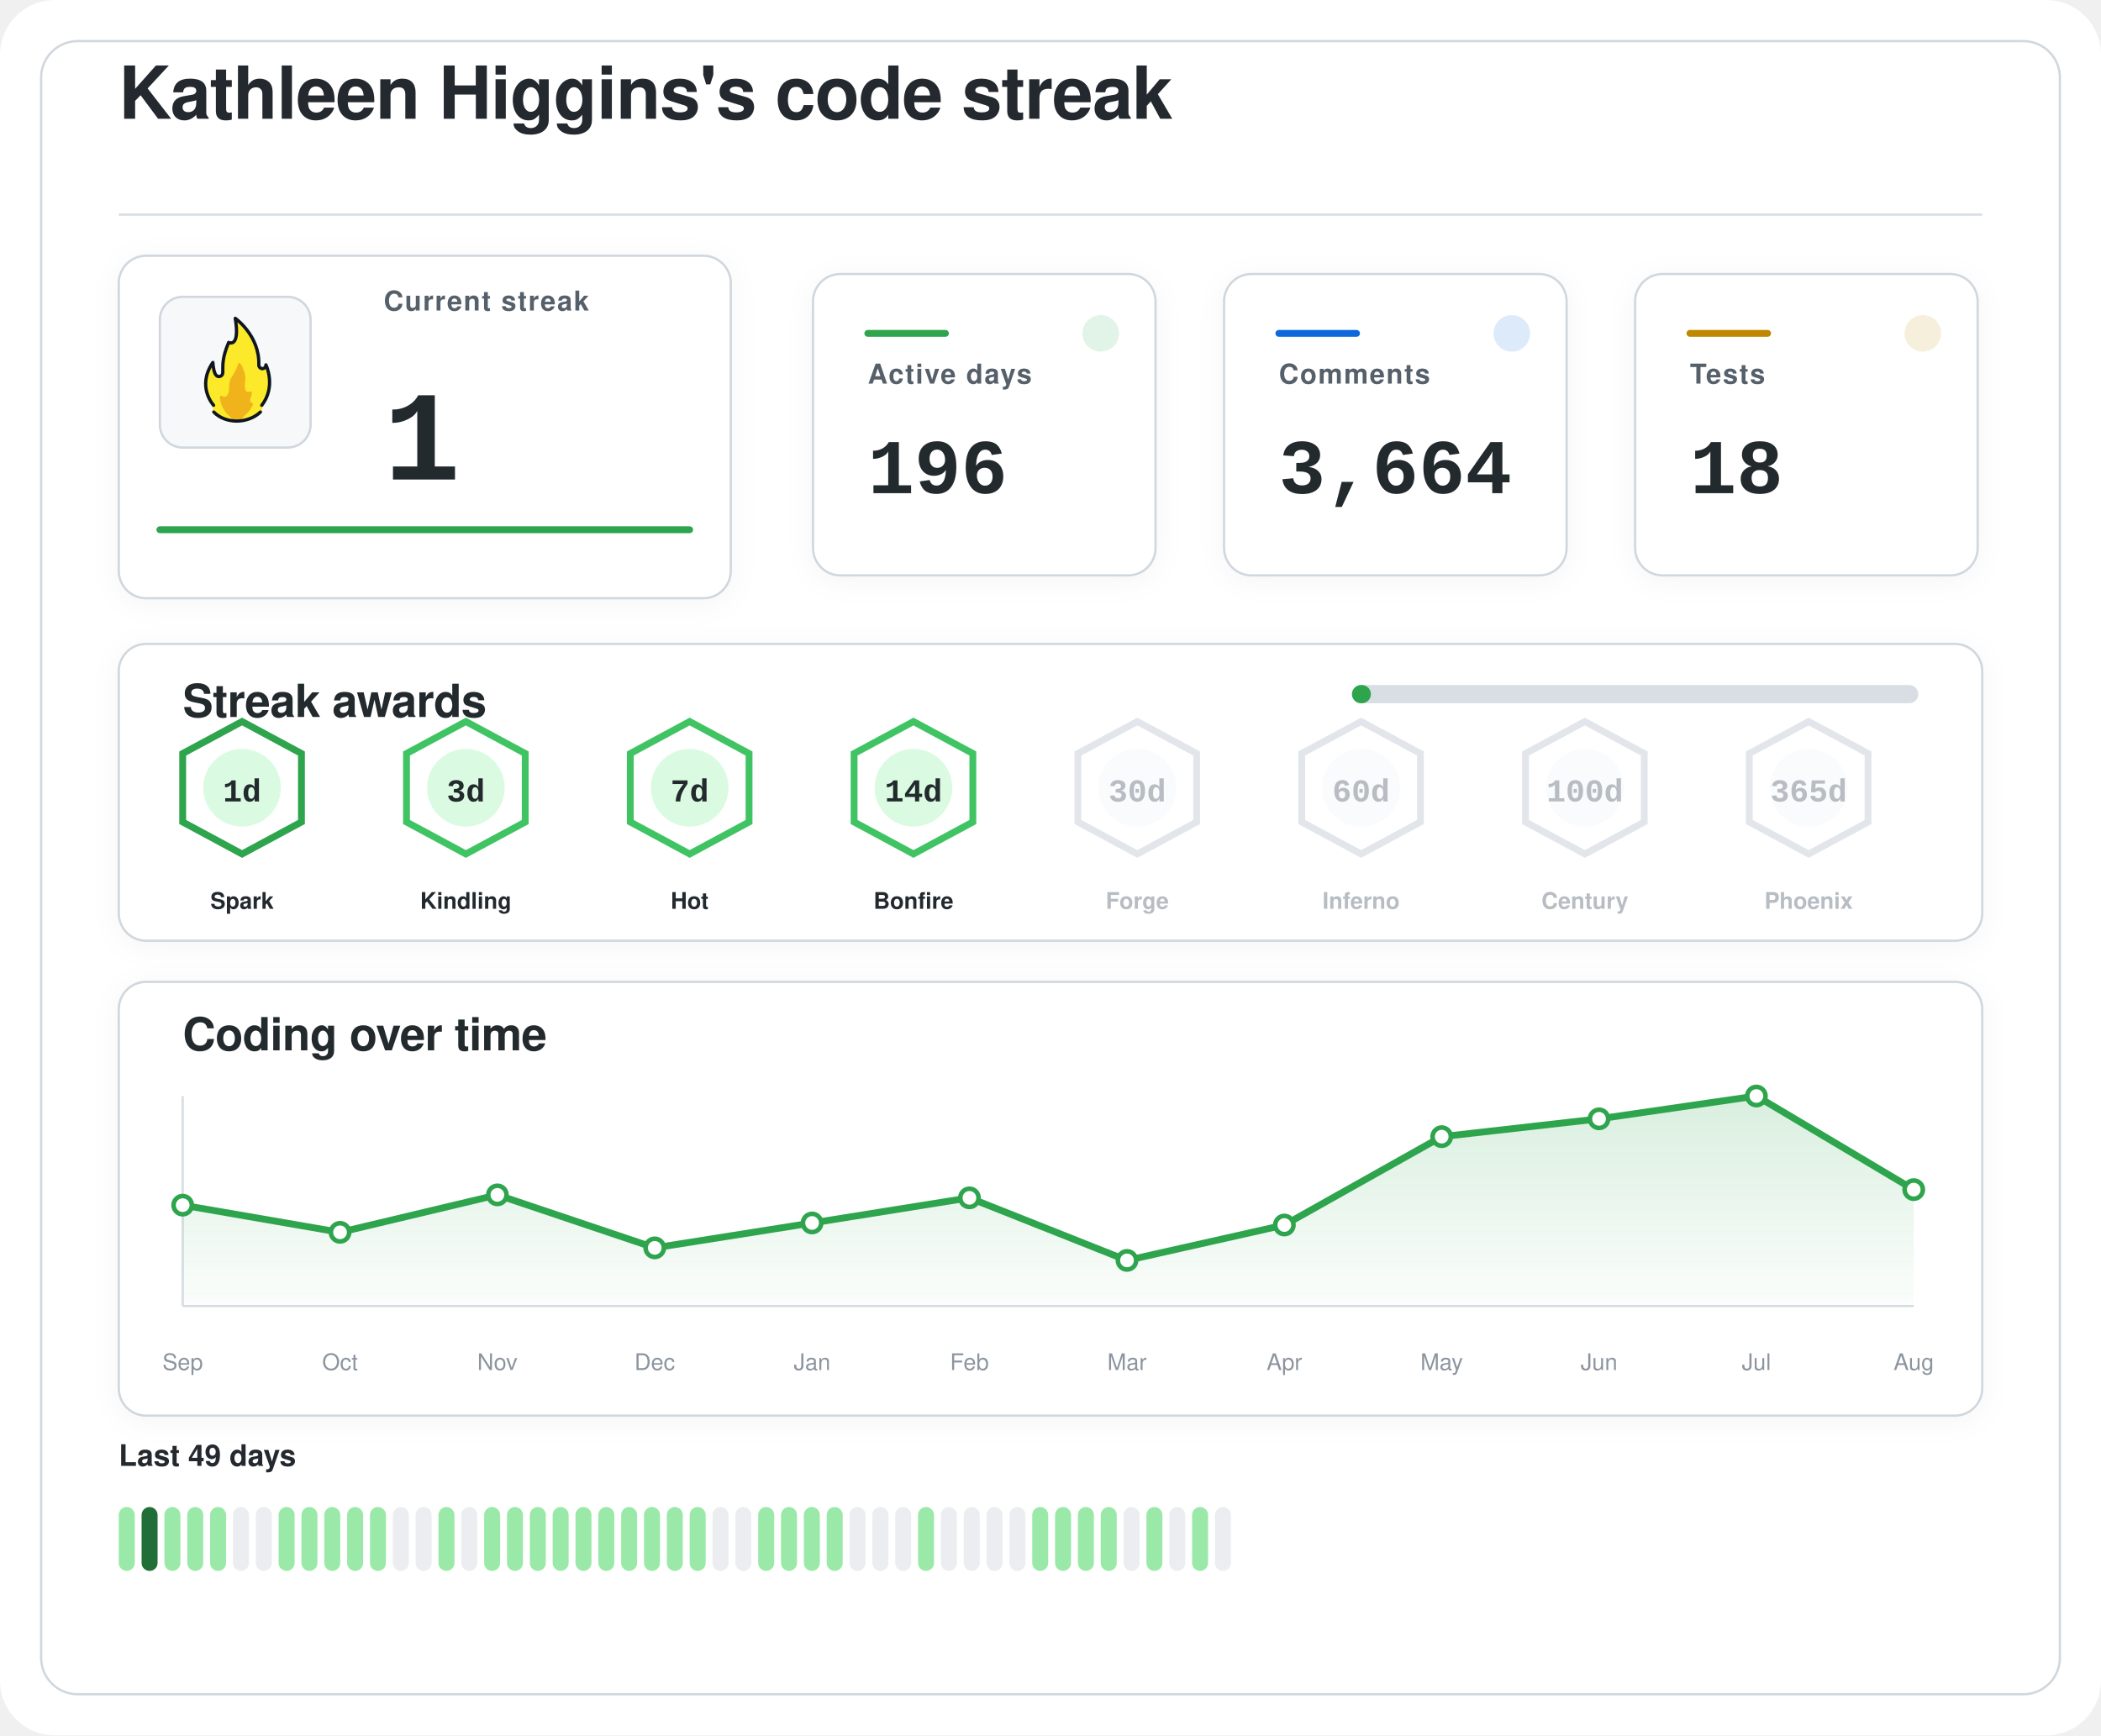
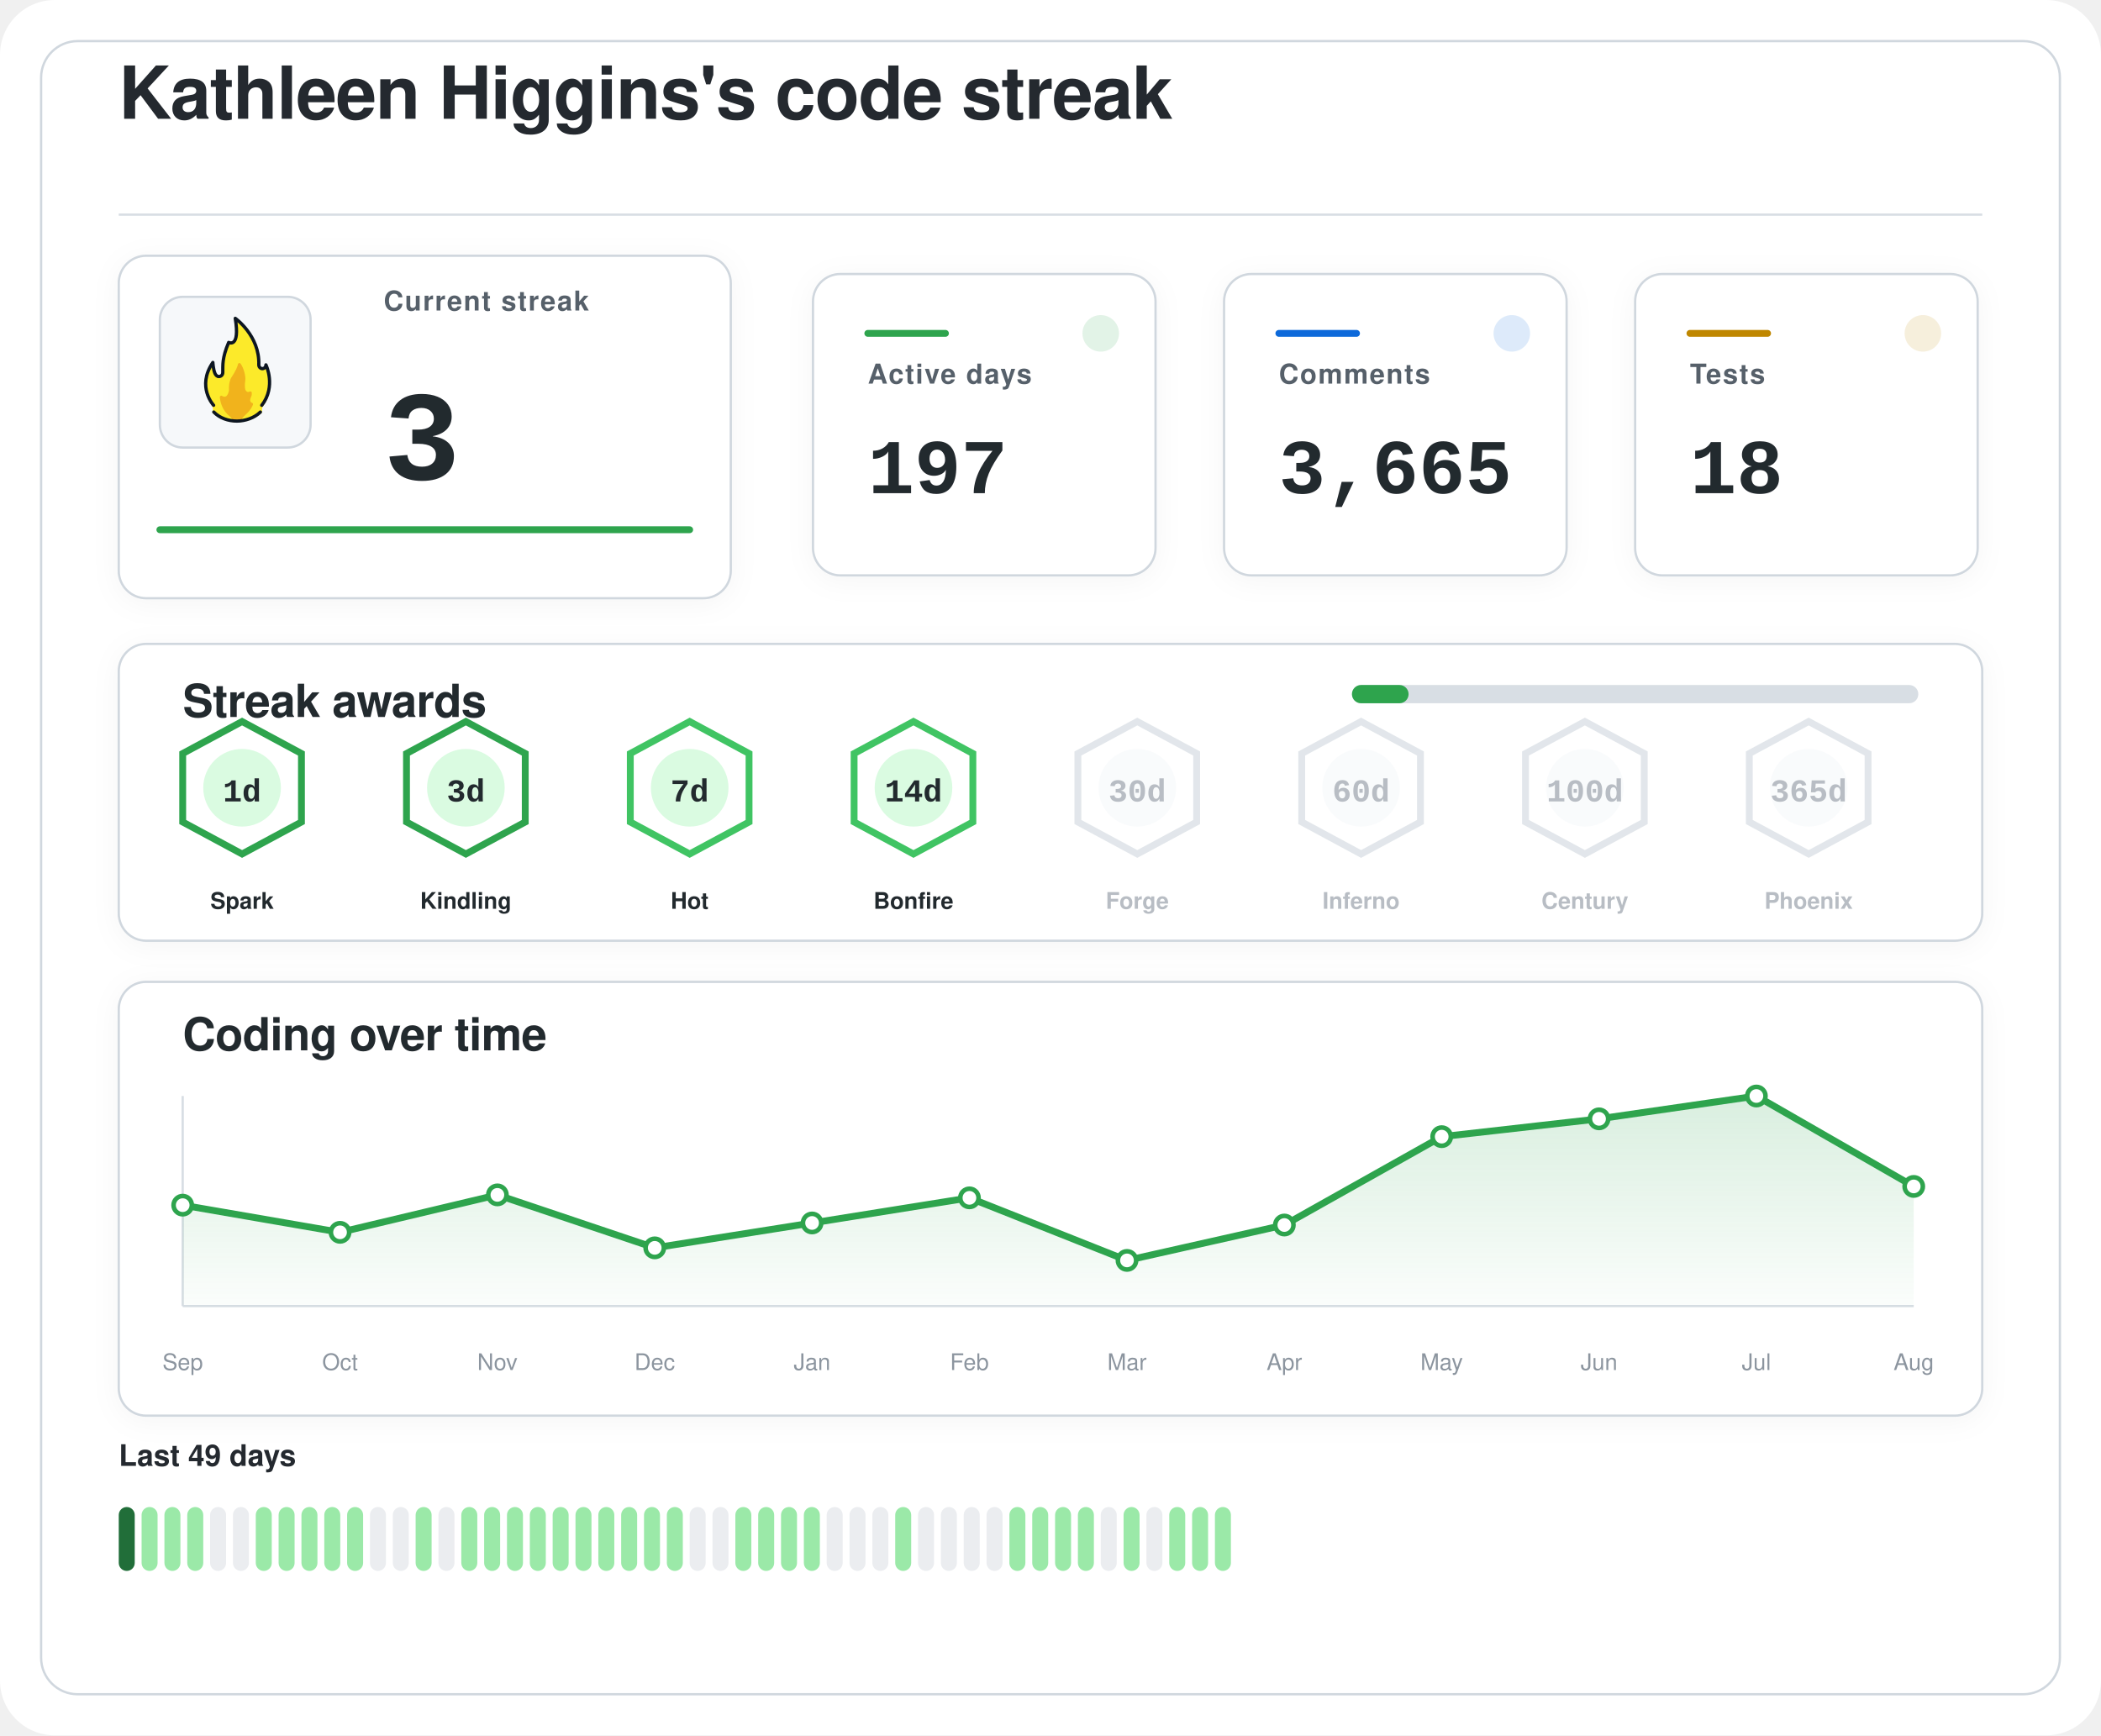
<svg xmlns="http://www.w3.org/2000/svg" width="920" height="760" viewBox="0 0 920 760" role="img" aria-labelledby="title desc">
  <defs>
    <filter id="softShadow" x="-20%" y="-20%" width="140%" height="140%">
      <feDropShadow dx="0" dy="2" stdDeviation="6" flood-color="#1f2328" flood-opacity="0.04" />
    </filter>
    <linearGradient id="chartWash" x1="0%" y1="0%" x2="0%" y2="100%">
      <stop offset="0%" stop-color="#2da44e" stop-opacity="0.18" />
      <stop offset="100%" stop-color="#2da44e" stop-opacity="0.02" />
    </linearGradient>
  </defs>
  <rect width="920" height="760" rx="24" fill="#ffffff" />
  <rect x="18" y="18" width="884" height="724" rx="16" fill="#ffffff" stroke="#d0d7de" stroke-width="1" />
  <g transform="translate(52 52)">
    <text x="0" y="0" fill="#24292f" font-family="-apple-system, BlinkMacSystemFont, 'Segoe UI', Helvetica, Arial, sans-serif" font-size="32" font-weight="600" letter-spacing="-0.4">
    Kathleen Higgins's code streak
  </text>
    <line x1="0" y1="42" x2="816" y2="42" stroke="#d8dee4" stroke-width="1" />
  </g>
  <g filter="url(#softShadow)">
    <rect x="52" y="112" width="268" height="150" rx="12" fill="#ffffff" stroke="#d0d7de" stroke-width="1" />
    <rect x="70" y="130" width="66" height="66" rx="10" fill="#f6f8fa" stroke="#d0d7de" stroke-width="1" />
    <g transform="translate(78 136) scale(0.7222)">
      <path fill="#FCEA2B" d="M51.334,58.302c7.563-9.789,4.032-21.872,2.446-25.569c-0.18-0.419-0.93-0.557-0.982-0.101c-0.122,1.08-0.406,2.361-2.004,1.974c-0.82-0.199-1.348-0.556-1.348-1.88c0.511-15.049-10.511-25.297-14.346-28.536c-0.51-0.431-1.267,0.029-1.159,0.704c2.456,15.335-1.608,14.285-3.099,13.819c-0.259-0.081-0.541,0.055-0.66,0.307c-4.588,9.701-3.411,14.265-3.519,17.445c0,0.257,0,0.687,0,0.958c0,1.746-1.415,2.582-2.561,2.071c-2.054-0.916-2.405-6.373-2.413-7.824c-0.004-0.683-0.809-0.879-1.202-0.332c-8.805,12.267-2.325,23.197-0.082,26.317c0.646,0.898,0.902,2.075,0.535,3.13c-0.041,0.118-0.09,0.235-0.146,0.349c-0.399,0.798,0.671,1.4,0.671,1.4c1.315,1.234,5.465,5.181,14.282,5.181c7.134-0,11.948-3.059,13.83-4.725c0.883-0.781,1.276-0.859,1.273-1.683C50.846,60.324,50.824,58.807,51.334,58.302" />
      <path fill="#F1B31C" d="M36.294,32.558c-0.295,1.461-1.32,4.002-4.207,8.35c-0.059,0.106-0.117,0.21-0.176,0.317c-0.309,0.689-1.355,3.341-1.062,7.051c-0,0.002-0.573,4.337-2.977,3.976c-0.509-0.077-0.921-0.251-1.254-0.477c-0.611-0.416-1.423,0.108-1.349,0.853c0.32,3.192,1.603,8.082,6.153,11.672c0,0,1.283,1.06,1.442,1.975c0.005,0.03,0.029,0.051,0.059,0.051l5.274,0c0.183,0,0.208-0.024,0.213-0.059c0.036-0.24,0.364-1.25,3.202-3.773c1.997-1.775,3.165-3.898,3.742-5.348c0.205-0.514-0.101-1.117-0.639-1.207c-0.344-0.057-0.713-0.36-1.013-1.184c-0.006-0.024-0.217-0.838,0.601-2.559c0.381-0.801,0.424-1.665,0.36-2.365c-0.058-0.632-0.723-0.998-1.282-0.716c-0.784,0.397-1.869,0.53-2.599-1.075c0,0-0.658-1.566-0.086-5.452c0.437-2.966-1.011-7.862-2.828-10.375C37.419,31.589,36.446,31.803,36.294,32.558z" />
      <path fill="none" stroke="#101820" stroke-linecap="round" stroke-linejoin="round" stroke-width="2" d="M21.63,61.556c3.479,3.611,8.67,5.475,13.992,5.475c5.055,0,10.708-1.962,14.241-5.468" />
      <path fill="none" stroke="#101820" stroke-linecap="round" stroke-linejoin="round" stroke-width="2" d="M21.511,57.456c0,0-10.532-11.201-0.455-25.979c0,0,0.197,4.059,1.255,6.582c0.483,1.036,1.212,1.957,2.349,1.957c1.335,0,2.418-0.897,2.418-2.571c0-0.26,0-0.672,0-0.918c0.105-3.1-0.525-7.666,3.571-17.19c0,0,7.037,3.784,3.991-14.612c0,0,14.88,10.442,14.276,28.217c0,1.269,0.968,2.298,2.162,2.298s2.162-1.029,2.162-2.298c0.075,0.134,6.322,13.078-2.514,24.515" />
    </g>
    <text x="168" y="136" fill="#57606a" font-family="-apple-system, BlinkMacSystemFont, 'Segoe UI', Helvetica, Arial, sans-serif" font-size="12" font-weight="600" letter-spacing="0.6">
    Current streak
  </text>
    <text x="168" y="210" fill="#24292f" font-family="ui-monospace, SFMono-Regular, 'SF Mono', Consolas, 'Liberation Mono', Menlo, monospace" font-size="56" font-weight="700">
-     1
+     3
  </text>
    <line x1="70" y1="232" x2="302" y2="232" stroke="#2da44e" stroke-width="3" stroke-linecap="round" />
  </g>
  <g filter="url(#softShadow)">
    <rect x="356" y="120" width="150" height="132" rx="12" fill="#ffffff" stroke="#d0d7de" stroke-width="1" />
    <circle cx="482" cy="146" r="8" fill="#2da44e" opacity="0.14" />
    <line x1="380" y1="146" x2="414" y2="146" stroke="#2da44e" stroke-width="3" stroke-linecap="round" />
    <text x="380" y="168" fill="#57606a" font-family="-apple-system, BlinkMacSystemFont, 'Segoe UI', Helvetica, Arial, sans-serif" font-size="12" font-weight="600" letter-spacing="0.6">
    Active days
  </text>
    <text x="380" y="216" fill="#24292f" font-family="ui-monospace, SFMono-Regular, 'SF Mono', Consolas, 'Liberation Mono', Menlo, monospace" font-size="34" font-weight="700">
-     196
+     197
  </text>
  </g>
  <g filter="url(#softShadow)">
    <rect x="536" y="120" width="150" height="132" rx="12" fill="#ffffff" stroke="#d0d7de" stroke-width="1" />
    <circle cx="662" cy="146" r="8" fill="#0969da" opacity="0.14" />
    <line x1="560" y1="146" x2="594" y2="146" stroke="#0969da" stroke-width="3" stroke-linecap="round" />
    <text x="560" y="168" fill="#57606a" font-family="-apple-system, BlinkMacSystemFont, 'Segoe UI', Helvetica, Arial, sans-serif" font-size="12" font-weight="600" letter-spacing="0.6">
    Comments
  </text>
    <text x="560" y="216" fill="#24292f" font-family="ui-monospace, SFMono-Regular, 'SF Mono', Consolas, 'Liberation Mono', Menlo, monospace" font-size="34" font-weight="700">
-     3,664
+     3,665
  </text>
  </g>
  <g filter="url(#softShadow)">
    <rect x="716" y="120" width="150" height="132" rx="12" fill="#ffffff" stroke="#d0d7de" stroke-width="1" />
    <circle cx="842" cy="146" r="8" fill="#bf8700" opacity="0.14" />
    <line x1="740" y1="146" x2="774" y2="146" stroke="#bf8700" stroke-width="3" stroke-linecap="round" />
    <text x="740" y="168" fill="#57606a" font-family="-apple-system, BlinkMacSystemFont, 'Segoe UI', Helvetica, Arial, sans-serif" font-size="12" font-weight="600" letter-spacing="0.6">
    Tests
  </text>
    <text x="740" y="216" fill="#24292f" font-family="ui-monospace, SFMono-Regular, 'SF Mono', Consolas, 'Liberation Mono', Menlo, monospace" font-size="34" font-weight="700">
    18
  </text>
  </g>
  <g filter="url(#softShadow)">
    <rect x="52" y="282" width="816" height="130" rx="12" fill="#ffffff" stroke="#d0d7de" stroke-width="1" />
    <text x="80" y="314" fill="#24292f" font-family="-apple-system, BlinkMacSystemFont, 'Segoe UI', Helvetica, Arial, sans-serif" font-size="20" font-weight="600" letter-spacing="-0.2">
    Streak awards
  </text>
    <rect x="592" y="300" width="248" height="8" rx="4" fill="#d8dee4" />
-     <rect x="592" y="300" width="8.3" height="8" rx="4" fill="#2da44e" />
+     <rect x="592" y="300" width="24.8" height="8" rx="4" fill="#2da44e" />
    <g opacity="1">
      <path d="M106 316 L132 330 L132 360 L106 374 L80 360 L80 330 Z" fill="#ffffff" stroke="#2da44e" stroke-width="3" />
      <circle cx="106" cy="345" r="17" fill="#dafbe1" />
      <text x="106" y="351" text-anchor="middle" fill="#24292f" font-family="ui-monospace, SFMono-Regular, 'SF Mono', Consolas, 'Liberation Mono', Menlo, monospace" font-size="14" font-weight="800">
    1d
  </text>
      <text x="106" y="398" text-anchor="middle" fill="#24292f" font-family="-apple-system, BlinkMacSystemFont, 'Segoe UI', Helvetica, Arial, sans-serif" font-size="10" font-weight="700">
    Spark
  </text>
    </g>
    <g opacity="1">
-       <path d="M204 316 L230 330 L230 360 L204 374 L178 360 L178 330 Z" fill="#ffffff" stroke="#40c463" stroke-width="3" />
+       <path d="M204 316 L230 330 L230 360 L204 374 L178 360 L178 330 Z" fill="#ffffff" stroke="#2da44e" stroke-width="3" />
      <circle cx="204" cy="345" r="17" fill="#dafbe1" />
      <text x="204" y="351" text-anchor="middle" fill="#24292f" font-family="ui-monospace, SFMono-Regular, 'SF Mono', Consolas, 'Liberation Mono', Menlo, monospace" font-size="14" font-weight="800">
    3d
  </text>
      <text x="204" y="398" text-anchor="middle" fill="#24292f" font-family="-apple-system, BlinkMacSystemFont, 'Segoe UI', Helvetica, Arial, sans-serif" font-size="10" font-weight="700">
    Kindling
  </text>
    </g>
    <g opacity="1">
      <path d="M302 316 L328 330 L328 360 L302 374 L276 360 L276 330 Z" fill="#ffffff" stroke="#40c463" stroke-width="3" />
      <circle cx="302" cy="345" r="17" fill="#dafbe1" />
      <text x="302" y="351" text-anchor="middle" fill="#24292f" font-family="ui-monospace, SFMono-Regular, 'SF Mono', Consolas, 'Liberation Mono', Menlo, monospace" font-size="14" font-weight="800">
    7d
  </text>
      <text x="302" y="398" text-anchor="middle" fill="#24292f" font-family="-apple-system, BlinkMacSystemFont, 'Segoe UI', Helvetica, Arial, sans-serif" font-size="10" font-weight="700">
    Hot
  </text>
    </g>
    <g opacity="1">
      <path d="M400 316 L426 330 L426 360 L400 374 L374 360 L374 330 Z" fill="#ffffff" stroke="#40c463" stroke-width="3" />
      <circle cx="400" cy="345" r="17" fill="#dafbe1" />
      <text x="400" y="351" text-anchor="middle" fill="#24292f" font-family="ui-monospace, SFMono-Regular, 'SF Mono', Consolas, 'Liberation Mono', Menlo, monospace" font-size="14" font-weight="800">
    14d
  </text>
      <text x="400" y="398" text-anchor="middle" fill="#24292f" font-family="-apple-system, BlinkMacSystemFont, 'Segoe UI', Helvetica, Arial, sans-serif" font-size="10" font-weight="700">
    Bonfire
  </text>
    </g>
    <g opacity="0.62">
      <path d="M498 316 L524 330 L524 360 L498 374 L472 360 L472 330 Z" fill="#ffffff" stroke="#d0d7de" stroke-width="3" />
      <circle cx="498" cy="345" r="17" fill="#f6f8fa" />
      <text x="498" y="351" text-anchor="middle" fill="#8c959f" font-family="ui-monospace, SFMono-Regular, 'SF Mono', Consolas, 'Liberation Mono', Menlo, monospace" font-size="14" font-weight="800">
    30d
  </text>
      <text x="498" y="398" text-anchor="middle" fill="#8c959f" font-family="-apple-system, BlinkMacSystemFont, 'Segoe UI', Helvetica, Arial, sans-serif" font-size="10" font-weight="700">
    Forge
  </text>
    </g>
    <g opacity="0.62">
      <path d="M596 316 L622 330 L622 360 L596 374 L570 360 L570 330 Z" fill="#ffffff" stroke="#d0d7de" stroke-width="3" />
      <circle cx="596" cy="345" r="17" fill="#f6f8fa" />
      <text x="596" y="351" text-anchor="middle" fill="#8c959f" font-family="ui-monospace, SFMono-Regular, 'SF Mono', Consolas, 'Liberation Mono', Menlo, monospace" font-size="14" font-weight="800">
    60d
  </text>
      <text x="596" y="398" text-anchor="middle" fill="#8c959f" font-family="-apple-system, BlinkMacSystemFont, 'Segoe UI', Helvetica, Arial, sans-serif" font-size="10" font-weight="700">
    Inferno
  </text>
    </g>
    <g opacity="0.62">
      <path d="M694 316 L720 330 L720 360 L694 374 L668 360 L668 330 Z" fill="#ffffff" stroke="#d0d7de" stroke-width="3" />
      <circle cx="694" cy="345" r="17" fill="#f6f8fa" />
      <text x="694" y="351" text-anchor="middle" fill="#8c959f" font-family="ui-monospace, SFMono-Regular, 'SF Mono', Consolas, 'Liberation Mono', Menlo, monospace" font-size="14" font-weight="800">
    100d
  </text>
      <text x="694" y="398" text-anchor="middle" fill="#8c959f" font-family="-apple-system, BlinkMacSystemFont, 'Segoe UI', Helvetica, Arial, sans-serif" font-size="10" font-weight="700">
    Century
  </text>
    </g>
    <g opacity="0.62">
      <path d="M792 316 L818 330 L818 360 L792 374 L766 360 L766 330 Z" fill="#ffffff" stroke="#d0d7de" stroke-width="3" />
      <circle cx="792" cy="345" r="17" fill="#f6f8fa" />
      <text x="792" y="351" text-anchor="middle" fill="#8c959f" font-family="ui-monospace, SFMono-Regular, 'SF Mono', Consolas, 'Liberation Mono', Menlo, monospace" font-size="14" font-weight="800">
    365d
  </text>
      <text x="792" y="398" text-anchor="middle" fill="#8c959f" font-family="-apple-system, BlinkMacSystemFont, 'Segoe UI', Helvetica, Arial, sans-serif" font-size="10" font-weight="700">
    Phoenix
  </text>
    </g>
  </g>
  <g filter="url(#softShadow)">
    <rect x="52" y="430" width="816" height="190" rx="12" fill="#ffffff" stroke="#d0d7de" stroke-width="1" />
    <text x="80" y="460" fill="#24292f" font-family="-apple-system, BlinkMacSystemFont, 'Segoe UI', Helvetica, Arial, sans-serif" font-size="20" font-weight="600" letter-spacing="-0.2">
    Coding over time
  </text>
    <line x1="80" y1="572" x2="838" y2="572" stroke="#d8dee4" stroke-width="1" />
    <line x1="80" y1="480" x2="80" y2="572" stroke="#d8dee4" stroke-width="1" />
-     <path d="M 80,572 L 80.0,527.8 L 148.9,539.7 L 217.8,523.3 L 286.7,546.5 L 355.6,535.6 L 424.5,524.6 L 493.5,552.0 L 562.4,536.5 L 631.3,497.8 L 700.2,490.0 L 769.1,480.0 L 838.0,521.0 L 838,572 Z" fill="url(#chartWash)" />
-     <polyline points="80.0,527.8 148.9,539.7 217.8,523.3 286.7,546.5 355.6,535.6 424.5,524.6 493.5,552.0 562.4,536.5 631.3,497.8 700.2,490.0 769.1,480.0 838.0,521.0" fill="none" stroke="#2da44e" stroke-width="3" stroke-linecap="round" stroke-linejoin="round" />
+     <path d="M 80,572 L 80.0,527.8 L 148.9,539.7 L 217.8,523.3 L 286.7,546.5 L 355.6,535.6 L 424.5,524.6 L 493.5,552.0 L 562.4,536.5 L 631.3,497.8 L 700.2,490.0 L 769.1,480.0 L 838.0,519.6 L 838,572 Z" fill="url(#chartWash)" />
+     <polyline points="80.0,527.8 148.9,539.7 217.8,523.3 286.7,546.5 355.6,535.6 424.5,524.6 493.5,552.0 562.4,536.5 631.3,497.8 700.2,490.0 769.1,480.0 838.0,519.6" fill="none" stroke="#2da44e" stroke-width="3" stroke-linecap="round" stroke-linejoin="round" />
    <circle cx="80.0" cy="527.8" r="4" fill="#ffffff" stroke="#2da44e" stroke-width="2" />
    <circle cx="148.9" cy="539.7" r="4" fill="#ffffff" stroke="#2da44e" stroke-width="2" />
    <circle cx="217.8" cy="523.3" r="4" fill="#ffffff" stroke="#2da44e" stroke-width="2" />
    <circle cx="286.7" cy="546.5" r="4" fill="#ffffff" stroke="#2da44e" stroke-width="2" />
    <circle cx="355.6" cy="535.6" r="4" fill="#ffffff" stroke="#2da44e" stroke-width="2" />
    <circle cx="424.5" cy="524.6" r="4" fill="#ffffff" stroke="#2da44e" stroke-width="2" />
    <circle cx="493.5" cy="552.0" r="4" fill="#ffffff" stroke="#2da44e" stroke-width="2" />
    <circle cx="562.4" cy="536.5" r="4" fill="#ffffff" stroke="#2da44e" stroke-width="2" />
    <circle cx="631.3" cy="497.8" r="4" fill="#ffffff" stroke="#2da44e" stroke-width="2" />
    <circle cx="700.2" cy="490.0" r="4" fill="#ffffff" stroke="#2da44e" stroke-width="2" />
    <circle cx="769.1" cy="480.0" r="4" fill="#ffffff" stroke="#2da44e" stroke-width="2" />
-     <circle cx="838.0" cy="521.0" r="4" fill="#ffffff" stroke="#2da44e" stroke-width="2" />
+     <circle cx="838.0" cy="519.6" r="4" fill="#ffffff" stroke="#2da44e" stroke-width="2" />
    <text x="80.0" y="600" text-anchor="middle" fill="#8c959f" font-family="-apple-system, BlinkMacSystemFont, 'Segoe UI', Helvetica, Arial, sans-serif" font-size="10">Sep</text>
    <text x="148.9" y="600" text-anchor="middle" fill="#8c959f" font-family="-apple-system, BlinkMacSystemFont, 'Segoe UI', Helvetica, Arial, sans-serif" font-size="10">Oct</text>
    <text x="217.8" y="600" text-anchor="middle" fill="#8c959f" font-family="-apple-system, BlinkMacSystemFont, 'Segoe UI', Helvetica, Arial, sans-serif" font-size="10">Nov</text>
    <text x="286.7" y="600" text-anchor="middle" fill="#8c959f" font-family="-apple-system, BlinkMacSystemFont, 'Segoe UI', Helvetica, Arial, sans-serif" font-size="10">Dec</text>
    <text x="355.6" y="600" text-anchor="middle" fill="#8c959f" font-family="-apple-system, BlinkMacSystemFont, 'Segoe UI', Helvetica, Arial, sans-serif" font-size="10">Jan</text>
    <text x="424.5" y="600" text-anchor="middle" fill="#8c959f" font-family="-apple-system, BlinkMacSystemFont, 'Segoe UI', Helvetica, Arial, sans-serif" font-size="10">Feb</text>
    <text x="493.5" y="600" text-anchor="middle" fill="#8c959f" font-family="-apple-system, BlinkMacSystemFont, 'Segoe UI', Helvetica, Arial, sans-serif" font-size="10">Mar</text>
    <text x="562.4" y="600" text-anchor="middle" fill="#8c959f" font-family="-apple-system, BlinkMacSystemFont, 'Segoe UI', Helvetica, Arial, sans-serif" font-size="10">Apr</text>
    <text x="631.3" y="600" text-anchor="middle" fill="#8c959f" font-family="-apple-system, BlinkMacSystemFont, 'Segoe UI', Helvetica, Arial, sans-serif" font-size="10">May</text>
    <text x="700.2" y="600" text-anchor="middle" fill="#8c959f" font-family="-apple-system, BlinkMacSystemFont, 'Segoe UI', Helvetica, Arial, sans-serif" font-size="10">Jun</text>
    <text x="769.1" y="600" text-anchor="middle" fill="#8c959f" font-family="-apple-system, BlinkMacSystemFont, 'Segoe UI', Helvetica, Arial, sans-serif" font-size="10">Jul</text>
    <text x="838.0" y="600" text-anchor="middle" fill="#8c959f" font-family="-apple-system, BlinkMacSystemFont, 'Segoe UI', Helvetica, Arial, sans-serif" font-size="10">Aug</text>
  </g>
  <g>
    <text x="52" y="642" fill="#24292f" font-family="-apple-system, BlinkMacSystemFont, 'Segoe UI', Helvetica, Arial, sans-serif" font-size="13" font-weight="600">
    Last 49 days
  </text>
-     <rect x="52" y="660" width="7" height="28" rx="3.5" fill="#9be9a8" />
-     <rect x="62" y="660" width="7" height="28" rx="3.5" fill="#216e39" />
+     <rect x="52" y="660" width="7" height="28" rx="3.5" fill="#216e39" />
+     <rect x="62" y="660" width="7" height="28" rx="3.5" fill="#9be9a8" />
    <rect x="72" y="660" width="7" height="28" rx="3.5" fill="#9be9a8" />
    <rect x="82" y="660" width="7" height="28" rx="3.5" fill="#9be9a8" />
-     <rect x="92" y="660" width="7" height="28" rx="3.5" fill="#9be9a8" />
+     <rect x="92" y="660" width="7" height="28" rx="3.5" fill="#ebedf0" />
    <rect x="102" y="660" width="7" height="28" rx="3.5" fill="#ebedf0" />
-     <rect x="112" y="660" width="7" height="28" rx="3.5" fill="#ebedf0" />
+     <rect x="112" y="660" width="7" height="28" rx="3.5" fill="#9be9a8" />
    <rect x="122" y="660" width="7" height="28" rx="3.5" fill="#9be9a8" />
    <rect x="132" y="660" width="7" height="28" rx="3.5" fill="#9be9a8" />
    <rect x="142" y="660" width="7" height="28" rx="3.5" fill="#9be9a8" />
    <rect x="152" y="660" width="7" height="28" rx="3.5" fill="#9be9a8" />
-     <rect x="162" y="660" width="7" height="28" rx="3.5" fill="#9be9a8" />
+     <rect x="162" y="660" width="7" height="28" rx="3.5" fill="#ebedf0" />
    <rect x="172" y="660" width="7" height="28" rx="3.5" fill="#ebedf0" />
-     <rect x="182" y="660" width="7" height="28" rx="3.5" fill="#ebedf0" />
-     <rect x="192" y="660" width="7" height="28" rx="3.5" fill="#9be9a8" />
-     <rect x="202" y="660" width="7" height="28" rx="3.5" fill="#ebedf0" />
+     <rect x="182" y="660" width="7" height="28" rx="3.5" fill="#9be9a8" />
+     <rect x="192" y="660" width="7" height="28" rx="3.5" fill="#ebedf0" />
+     <rect x="202" y="660" width="7" height="28" rx="3.5" fill="#9be9a8" />
    <rect x="212" y="660" width="7" height="28" rx="3.5" fill="#9be9a8" />
    <rect x="222" y="660" width="7" height="28" rx="3.5" fill="#9be9a8" />
    <rect x="232" y="660" width="7" height="28" rx="3.5" fill="#9be9a8" />
    <rect x="242" y="660" width="7" height="28" rx="3.5" fill="#9be9a8" />
    <rect x="252" y="660" width="7" height="28" rx="3.5" fill="#9be9a8" />
    <rect x="262" y="660" width="7" height="28" rx="3.5" fill="#9be9a8" />
    <rect x="272" y="660" width="7" height="28" rx="3.5" fill="#9be9a8" />
    <rect x="282" y="660" width="7" height="28" rx="3.5" fill="#9be9a8" />
    <rect x="292" y="660" width="7" height="28" rx="3.5" fill="#9be9a8" />
-     <rect x="302" y="660" width="7" height="28" rx="3.5" fill="#9be9a8" />
+     <rect x="302" y="660" width="7" height="28" rx="3.5" fill="#ebedf0" />
    <rect x="312" y="660" width="7" height="28" rx="3.5" fill="#ebedf0" />
-     <rect x="322" y="660" width="7" height="28" rx="3.5" fill="#ebedf0" />
+     <rect x="322" y="660" width="7" height="28" rx="3.5" fill="#9be9a8" />
    <rect x="332" y="660" width="7" height="28" rx="3.5" fill="#9be9a8" />
    <rect x="342" y="660" width="7" height="28" rx="3.5" fill="#9be9a8" />
    <rect x="352" y="660" width="7" height="28" rx="3.5" fill="#9be9a8" />
-     <rect x="362" y="660" width="7" height="28" rx="3.5" fill="#9be9a8" />
+     <rect x="362" y="660" width="7" height="28" rx="3.5" fill="#ebedf0" />
    <rect x="372" y="660" width="7" height="28" rx="3.5" fill="#ebedf0" />
    <rect x="382" y="660" width="7" height="28" rx="3.5" fill="#ebedf0" />
-     <rect x="392" y="660" width="7" height="28" rx="3.5" fill="#ebedf0" />
-     <rect x="402" y="660" width="7" height="28" rx="3.5" fill="#9be9a8" />
+     <rect x="392" y="660" width="7" height="28" rx="3.5" fill="#9be9a8" />
+     <rect x="402" y="660" width="7" height="28" rx="3.5" fill="#ebedf0" />
    <rect x="412" y="660" width="7" height="28" rx="3.5" fill="#ebedf0" />
    <rect x="422" y="660" width="7" height="28" rx="3.5" fill="#ebedf0" />
    <rect x="432" y="660" width="7" height="28" rx="3.5" fill="#ebedf0" />
-     <rect x="442" y="660" width="7" height="28" rx="3.5" fill="#ebedf0" />
+     <rect x="442" y="660" width="7" height="28" rx="3.5" fill="#9be9a8" />
    <rect x="452" y="660" width="7" height="28" rx="3.5" fill="#9be9a8" />
    <rect x="462" y="660" width="7" height="28" rx="3.5" fill="#9be9a8" />
    <rect x="472" y="660" width="7" height="28" rx="3.5" fill="#9be9a8" />
-     <rect x="482" y="660" width="7" height="28" rx="3.5" fill="#9be9a8" />
-     <rect x="492" y="660" width="7" height="28" rx="3.5" fill="#ebedf0" />
-     <rect x="502" y="660" width="7" height="28" rx="3.5" fill="#9be9a8" />
-     <rect x="512" y="660" width="7" height="28" rx="3.5" fill="#ebedf0" />
+     <rect x="482" y="660" width="7" height="28" rx="3.5" fill="#ebedf0" />
+     <rect x="492" y="660" width="7" height="28" rx="3.5" fill="#9be9a8" />
+     <rect x="502" y="660" width="7" height="28" rx="3.5" fill="#ebedf0" />
+     <rect x="512" y="660" width="7" height="28" rx="3.5" fill="#9be9a8" />
    <rect x="522" y="660" width="7" height="28" rx="3.5" fill="#9be9a8" />
-     <rect x="532" y="660" width="7" height="28" rx="3.5" fill="#ebedf0" />
+     <rect x="532" y="660" width="7" height="28" rx="3.5" fill="#9be9a8" />
  </g>
</svg>
